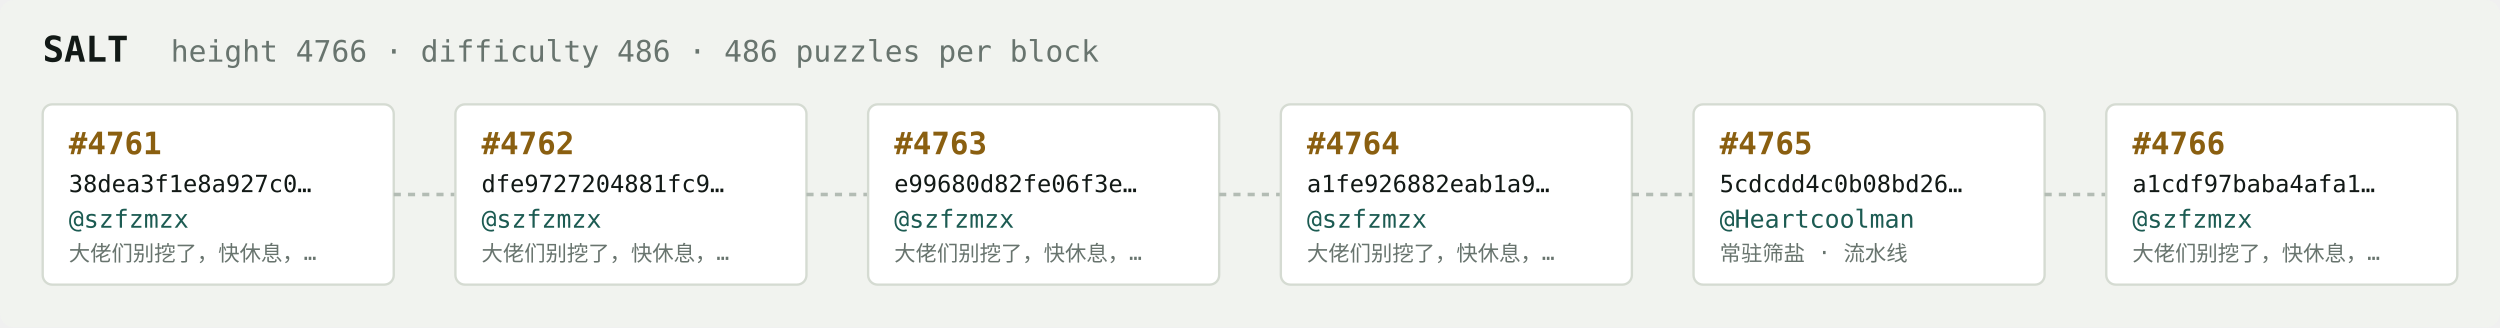
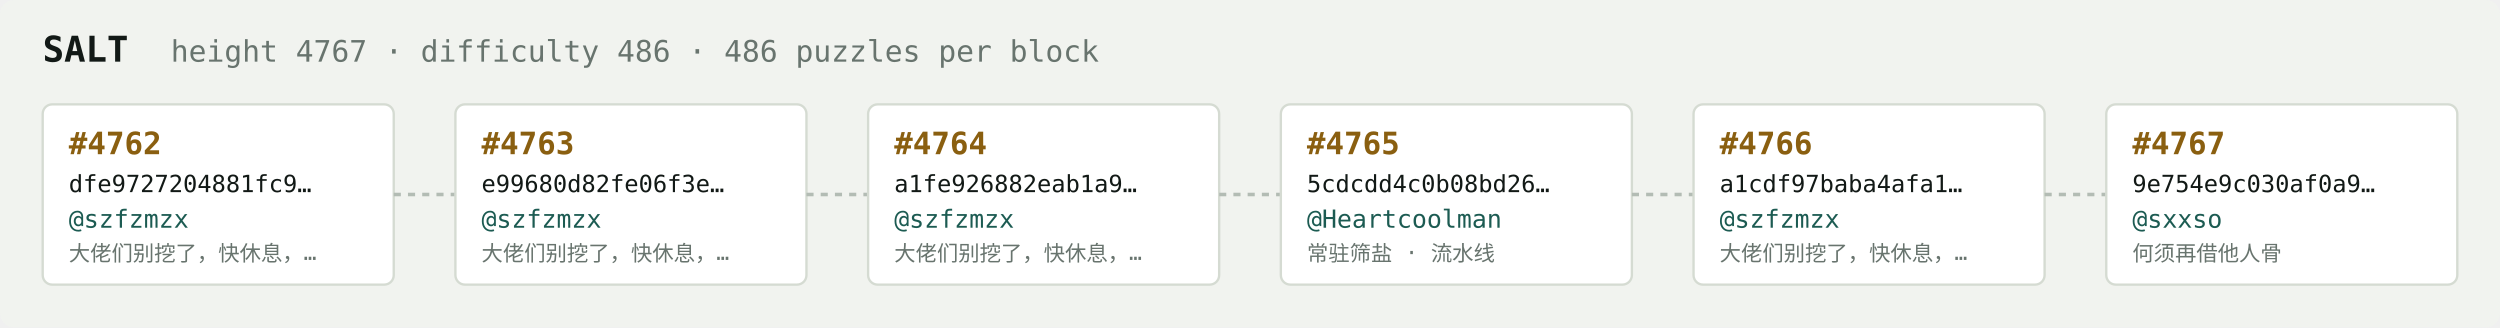
<svg xmlns="http://www.w3.org/2000/svg" width="1054" height="138" viewBox="0 0 1054 138" font-family="ui-monospace,SFMono-Regular,Menlo,monospace">
  <rect fill="#f1f3ef" width="1054" height="138" rx="6" />
  <text x="18" y="26" fill="#121916" font-size="15" font-weight="700">SALT</text>
-   <text x="72" y="26" fill="#68746e" font-size="12.5">height 4766 · difficulty 486 · 486 puzzles per block</text>
+   <text x="72" y="26" fill="#68746e" font-size="12.5">height 4767 · difficulty 486 · 486 puzzles per block</text>
  <rect x="18" y="44" width="148" height="76" rx="4" fill="#ffffff" stroke="#d5dbd2" stroke-width="1" />
-   <text x="29" y="65" fill="#8a5f10" font-size="13" font-weight="700">#4761</text>
-   <text x="29" y="81" fill="#121916" font-size="10">38dea3f1e8a927c0…</text>
+   <text x="29" y="65" fill="#8a5f10" font-size="13" font-weight="700">#4762</text>
+   <text x="29" y="81" fill="#121916" font-size="10">dfe9727204881fc9…</text>
  <text x="29" y="96" fill="#1c5b52" font-size="10.5">@szfzmzx</text>
  <text x="29" y="110" fill="#68746e" font-size="9">大佬们别挖了，快休息，…</text>
  <line x1="166" y1="82.0" x2="192" y2="82.0" stroke="#b3bcb4" stroke-width="1.5" stroke-dasharray="3 3" />
  <rect x="192" y="44" width="148" height="76" rx="4" fill="#ffffff" stroke="#d5dbd2" stroke-width="1" />
-   <text x="203" y="65" fill="#8a5f10" font-size="13" font-weight="700">#4762</text>
-   <text x="203" y="81" fill="#121916" font-size="10">dfe9727204881fc9…</text>
+   <text x="203" y="65" fill="#8a5f10" font-size="13" font-weight="700">#4763</text>
+   <text x="203" y="81" fill="#121916" font-size="10">e99680d82fe06f3e…</text>
  <text x="203" y="96" fill="#1c5b52" font-size="10.5">@szfzmzx</text>
  <text x="203" y="110" fill="#68746e" font-size="9">大佬们别挖了，快休息，…</text>
  <line x1="340" y1="82.0" x2="366" y2="82.0" stroke="#b3bcb4" stroke-width="1.5" stroke-dasharray="3 3" />
  <rect x="366" y="44" width="148" height="76" rx="4" fill="#ffffff" stroke="#d5dbd2" stroke-width="1" />
-   <text x="377" y="65" fill="#8a5f10" font-size="13" font-weight="700">#4763</text>
-   <text x="377" y="81" fill="#121916" font-size="10">e99680d82fe06f3e…</text>
+   <text x="377" y="65" fill="#8a5f10" font-size="13" font-weight="700">#4764</text>
+   <text x="377" y="81" fill="#121916" font-size="10">a1fe926882eab1a9…</text>
  <text x="377" y="96" fill="#1c5b52" font-size="10.5">@szfzmzx</text>
  <text x="377" y="110" fill="#68746e" font-size="9">大佬们别挖了，快休息，…</text>
  <line x1="514" y1="82.0" x2="540" y2="82.0" stroke="#b3bcb4" stroke-width="1.5" stroke-dasharray="3 3" />
  <rect x="540" y="44" width="148" height="76" rx="4" fill="#ffffff" stroke="#d5dbd2" stroke-width="1" />
-   <text x="551" y="65" fill="#8a5f10" font-size="13" font-weight="700">#4764</text>
-   <text x="551" y="81" fill="#121916" font-size="10">a1fe926882eab1a9…</text>
-   <text x="551" y="96" fill="#1c5b52" font-size="10.5">@szfzmzx</text>
-   <text x="551" y="110" fill="#68746e" font-size="9">大佬们别挖了，快休息，…</text>
+   <text x="551" y="65" fill="#8a5f10" font-size="13" font-weight="700">#4765</text>
+   <text x="551" y="81" fill="#121916" font-size="10">5cdcdd4c0b08bd26…</text>
+   <text x="551" y="96" fill="#1c5b52" font-size="10.5">@Heartcoolman</text>
+   <text x="551" y="110" fill="#68746e" font-size="9">常驻筛盐 · 流水线</text>
  <line x1="688" y1="82.0" x2="714" y2="82.0" stroke="#b3bcb4" stroke-width="1.5" stroke-dasharray="3 3" />
  <rect x="714" y="44" width="148" height="76" rx="4" fill="#ffffff" stroke="#d5dbd2" stroke-width="1" />
-   <text x="725" y="65" fill="#8a5f10" font-size="13" font-weight="700">#4765</text>
-   <text x="725" y="81" fill="#121916" font-size="10">5cdcdd4c0b08bd26…</text>
-   <text x="725" y="96" fill="#1c5b52" font-size="10.5">@Heartcoolman</text>
-   <text x="725" y="110" fill="#68746e" font-size="9">常驻筛盐 · 流水线</text>
+   <text x="725" y="65" fill="#8a5f10" font-size="13" font-weight="700">#4766</text>
+   <text x="725" y="81" fill="#121916" font-size="10">a1cdf97baba4afa1…</text>
+   <text x="725" y="96" fill="#1c5b52" font-size="10.5">@szfzmzx</text>
+   <text x="725" y="110" fill="#68746e" font-size="9">大佬们别挖了，快休息，…</text>
  <line x1="862" y1="82.0" x2="888" y2="82.0" stroke="#b3bcb4" stroke-width="1.5" stroke-dasharray="3 3" />
  <rect x="888" y="44" width="148" height="76" rx="4" fill="#ffffff" stroke="#d5dbd2" stroke-width="1" />
-   <text x="899" y="65" fill="#8a5f10" font-size="13" font-weight="700">#4766</text>
-   <text x="899" y="81" fill="#121916" font-size="10">a1cdf97baba4afa1…</text>
-   <text x="899" y="96" fill="#1c5b52" font-size="10.5">@szfzmzx</text>
-   <text x="899" y="110" fill="#68746e" font-size="9">大佬们别挖了，快休息，…</text>
+   <text x="899" y="65" fill="#8a5f10" font-size="13" font-weight="700">#4767</text>
+   <text x="899" y="81" fill="#121916" font-size="10">9e754e9c030af0a9…</text>
+   <text x="899" y="96" fill="#1c5b52" font-size="10.5">@sxxso</text>
+   <text x="899" y="110" fill="#68746e" font-size="9">何须再借他人骨</text>
</svg>
